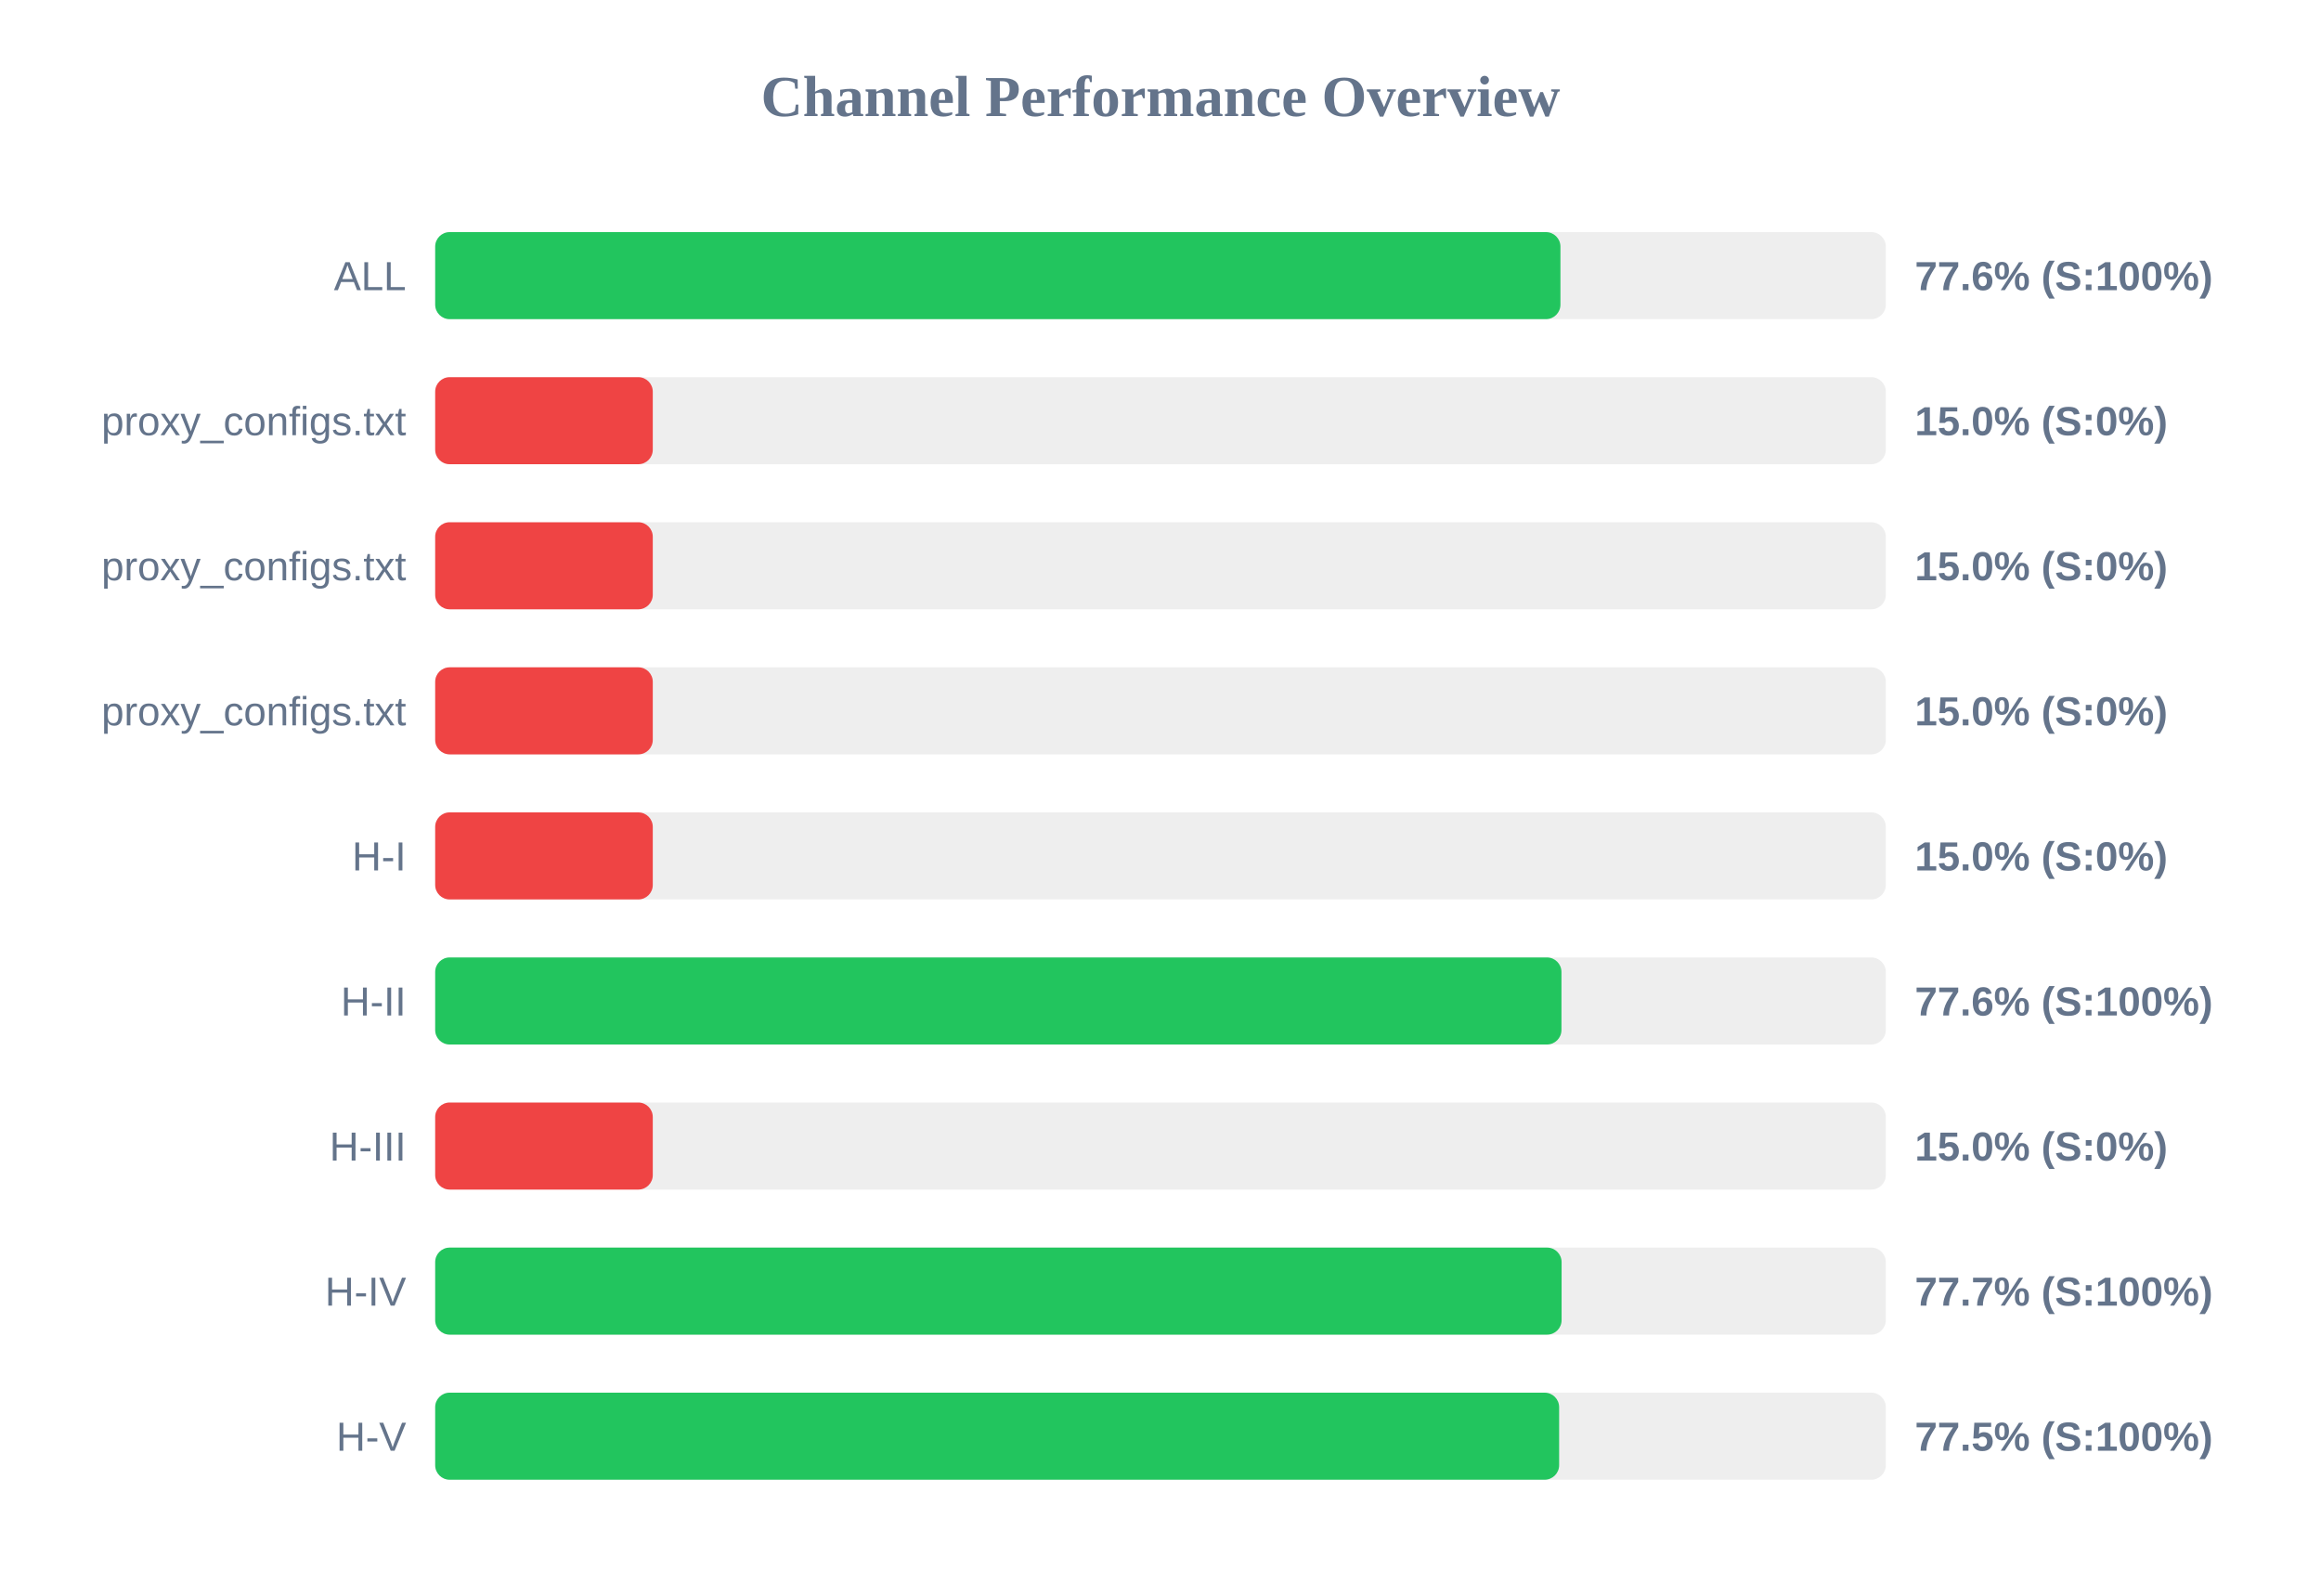
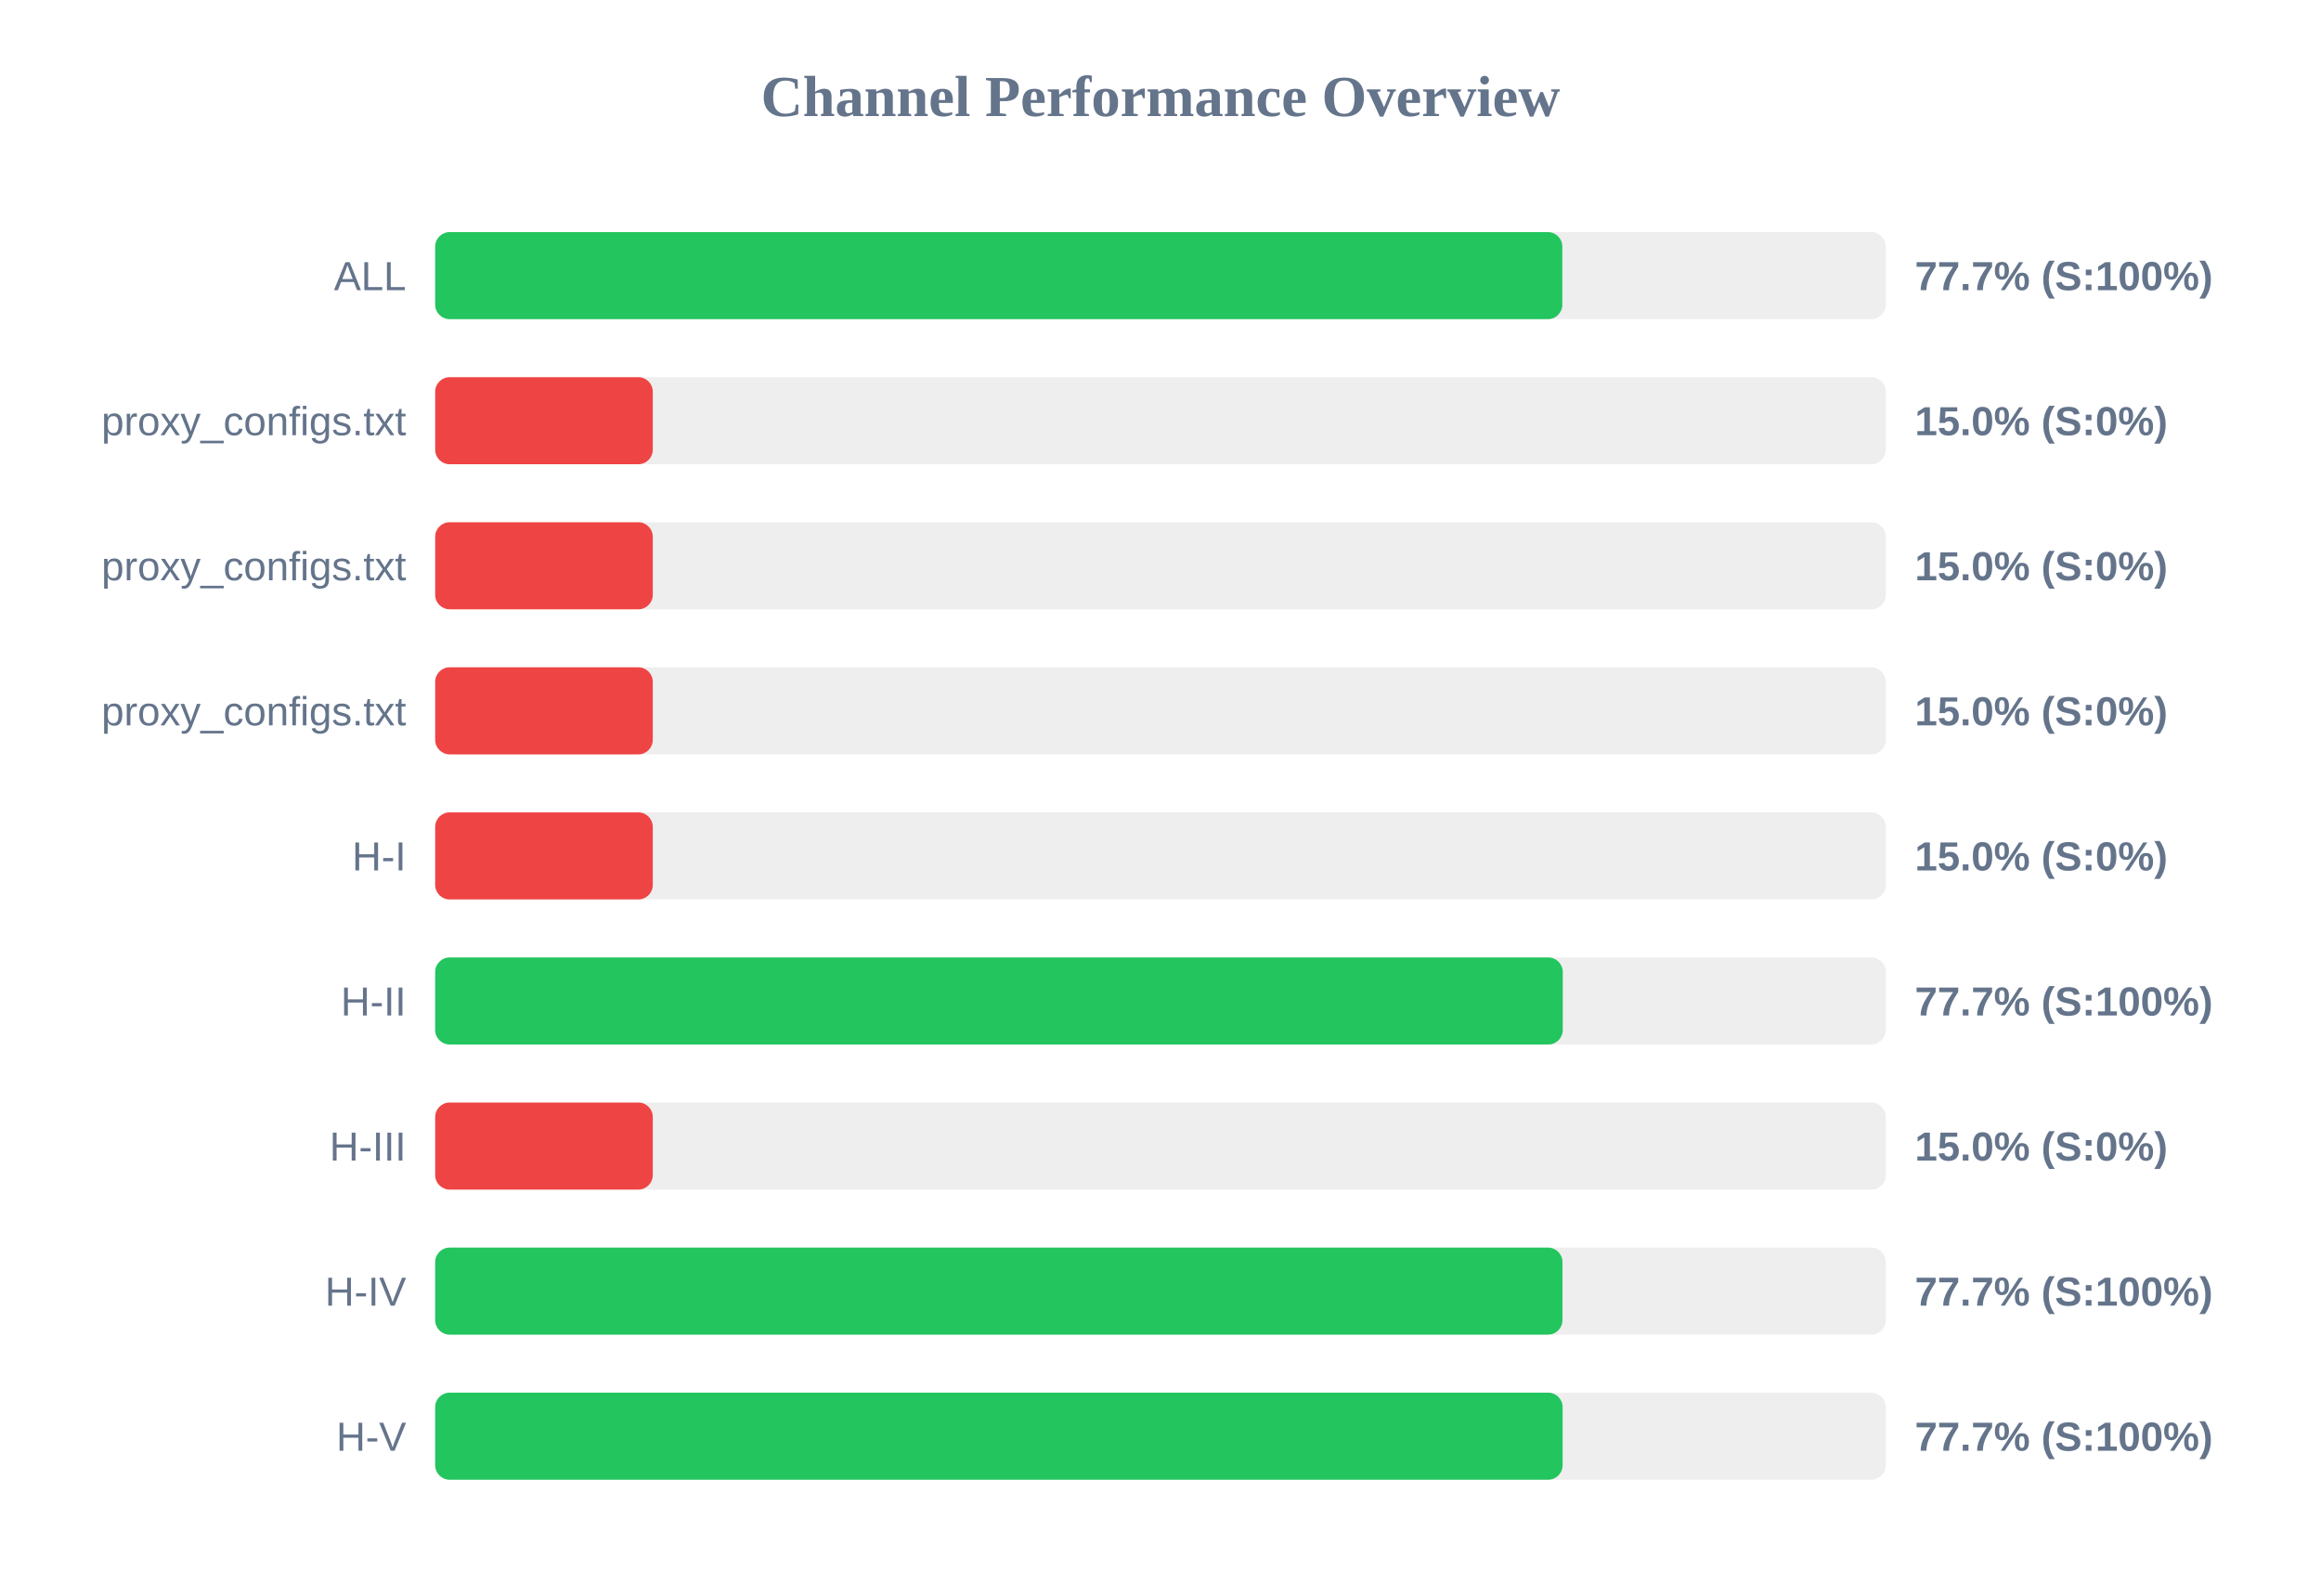
<svg xmlns="http://www.w3.org/2000/svg" width="800" height="550" version="1.1">
  <style>
        .row { font: 14px Arial; fill: #64748b; }
        .score { font: bold 14px Arial; fill: #64748b; }
    </style>
  <text x="400" y="40" text-anchor="middle" font-size="20px" font-weight="bold" fill="#64748b">Channel Performance Overview</text>
  <rect x="150" y="80" width="500" height="30" fill="#eee" rx="5" />
-   <rect x="150" y="80" width="387.85" height="30" fill="#22c55e" rx="5" />
+   <rect x="150" y="80" width="388.5" height="30" fill="#22c55e" rx="5" />
  <text x="140" y="100" text-anchor="end" class="row">ALL</text>
-   <text x="660" y="100" text-anchor="start" class="score">77.6% (S:100%)</text>
+   <text x="660" y="100" text-anchor="start" class="score">77.7% (S:100%)</text>
  <rect x="150" y="130" width="500" height="30" fill="#eee" rx="5" />
  <rect x="150" y="130" width="75.0" height="30" fill="#ef4444" rx="5" />
  <text x="140" y="150" text-anchor="end" class="row">proxy_configs.txt</text>
  <text x="660" y="150" text-anchor="start" class="score">15.0% (S:0%)</text>
  <rect x="150" y="180" width="500" height="30" fill="#eee" rx="5" />
  <rect x="150" y="180" width="75.0" height="30" fill="#ef4444" rx="5" />
  <text x="140" y="200" text-anchor="end" class="row">proxy_configs.txt</text>
  <text x="660" y="200" text-anchor="start" class="score">15.0% (S:0%)</text>
  <rect x="150" y="230" width="500" height="30" fill="#eee" rx="5" />
  <rect x="150" y="230" width="75.0" height="30" fill="#ef4444" rx="5" />
  <text x="140" y="250" text-anchor="end" class="row">proxy_configs.txt</text>
  <text x="660" y="250" text-anchor="start" class="score">15.0% (S:0%)</text>
  <rect x="150" y="280" width="500" height="30" fill="#eee" rx="5" />
  <rect x="150" y="280" width="75.0" height="30" fill="#ef4444" rx="5" />
  <text x="140" y="300" text-anchor="end" class="row">H-I</text>
  <text x="660" y="300" text-anchor="start" class="score">15.0% (S:0%)</text>
  <rect x="150" y="330" width="500" height="30" fill="#eee" rx="5" />
-   <rect x="150" y="330" width="388.2" height="30" fill="#22c55e" rx="5" />
+   <rect x="150" y="330" width="388.65" height="30" fill="#22c55e" rx="5" />
  <text x="140" y="350" text-anchor="end" class="row">H-II</text>
-   <text x="660" y="350" text-anchor="start" class="score">77.6% (S:100%)</text>
+   <text x="660" y="350" text-anchor="start" class="score">77.7% (S:100%)</text>
  <rect x="150" y="380" width="500" height="30" fill="#eee" rx="5" />
  <rect x="150" y="380" width="75.0" height="30" fill="#ef4444" rx="5" />
  <text x="140" y="400" text-anchor="end" class="row">H-III</text>
  <text x="660" y="400" text-anchor="start" class="score">15.0% (S:0%)</text>
  <rect x="150" y="430" width="500" height="30" fill="#eee" rx="5" />
-   <rect x="150" y="430" width="388.25" height="30" fill="#22c55e" rx="5" />
+   <rect x="150" y="430" width="388.55" height="30" fill="#22c55e" rx="5" />
  <text x="140" y="450" text-anchor="end" class="row">H-IV</text>
  <text x="660" y="450" text-anchor="start" class="score">77.7% (S:100%)</text>
  <rect x="150" y="480" width="500" height="30" fill="#eee" rx="5" />
-   <rect x="150" y="480" width="387.4" height="30" fill="#22c55e" rx="5" />
+   <rect x="150" y="480" width="388.6" height="30" fill="#22c55e" rx="5" />
  <text x="140" y="500" text-anchor="end" class="row">H-V</text>
-   <text x="660" y="500" text-anchor="start" class="score">77.5% (S:100%)</text>
+   <text x="660" y="500" text-anchor="start" class="score">77.7% (S:100%)</text>
</svg>
